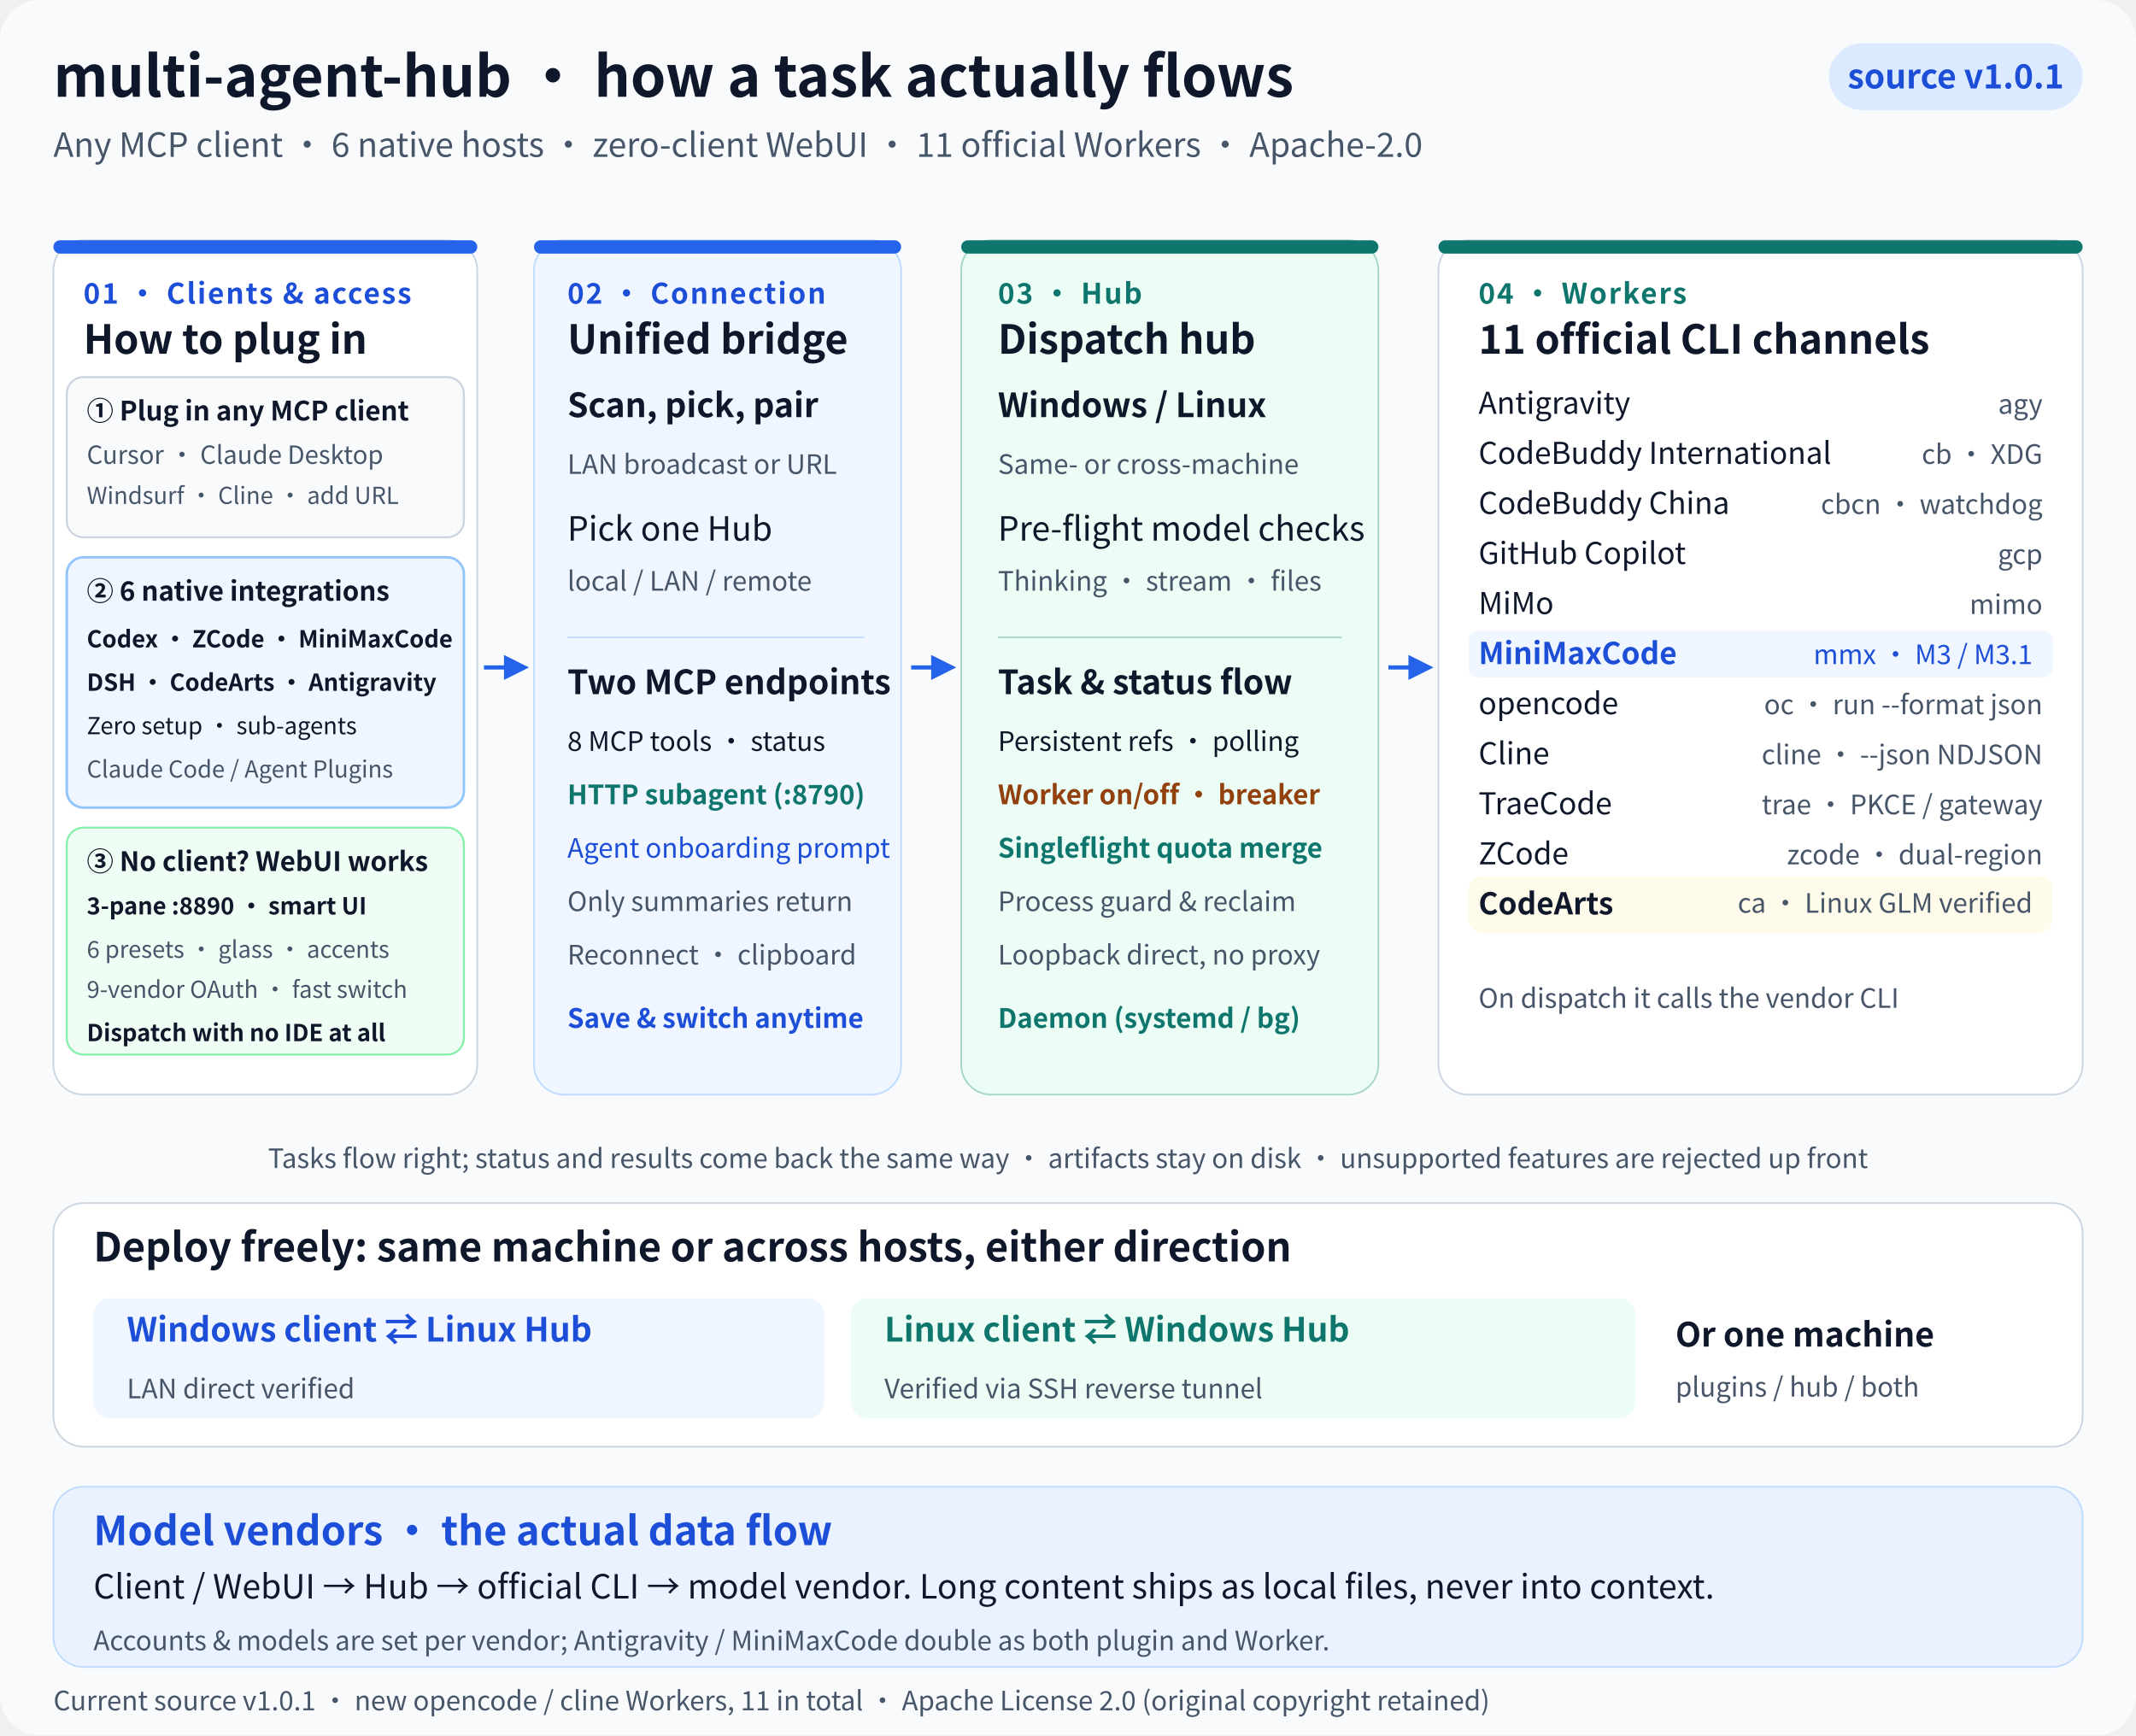
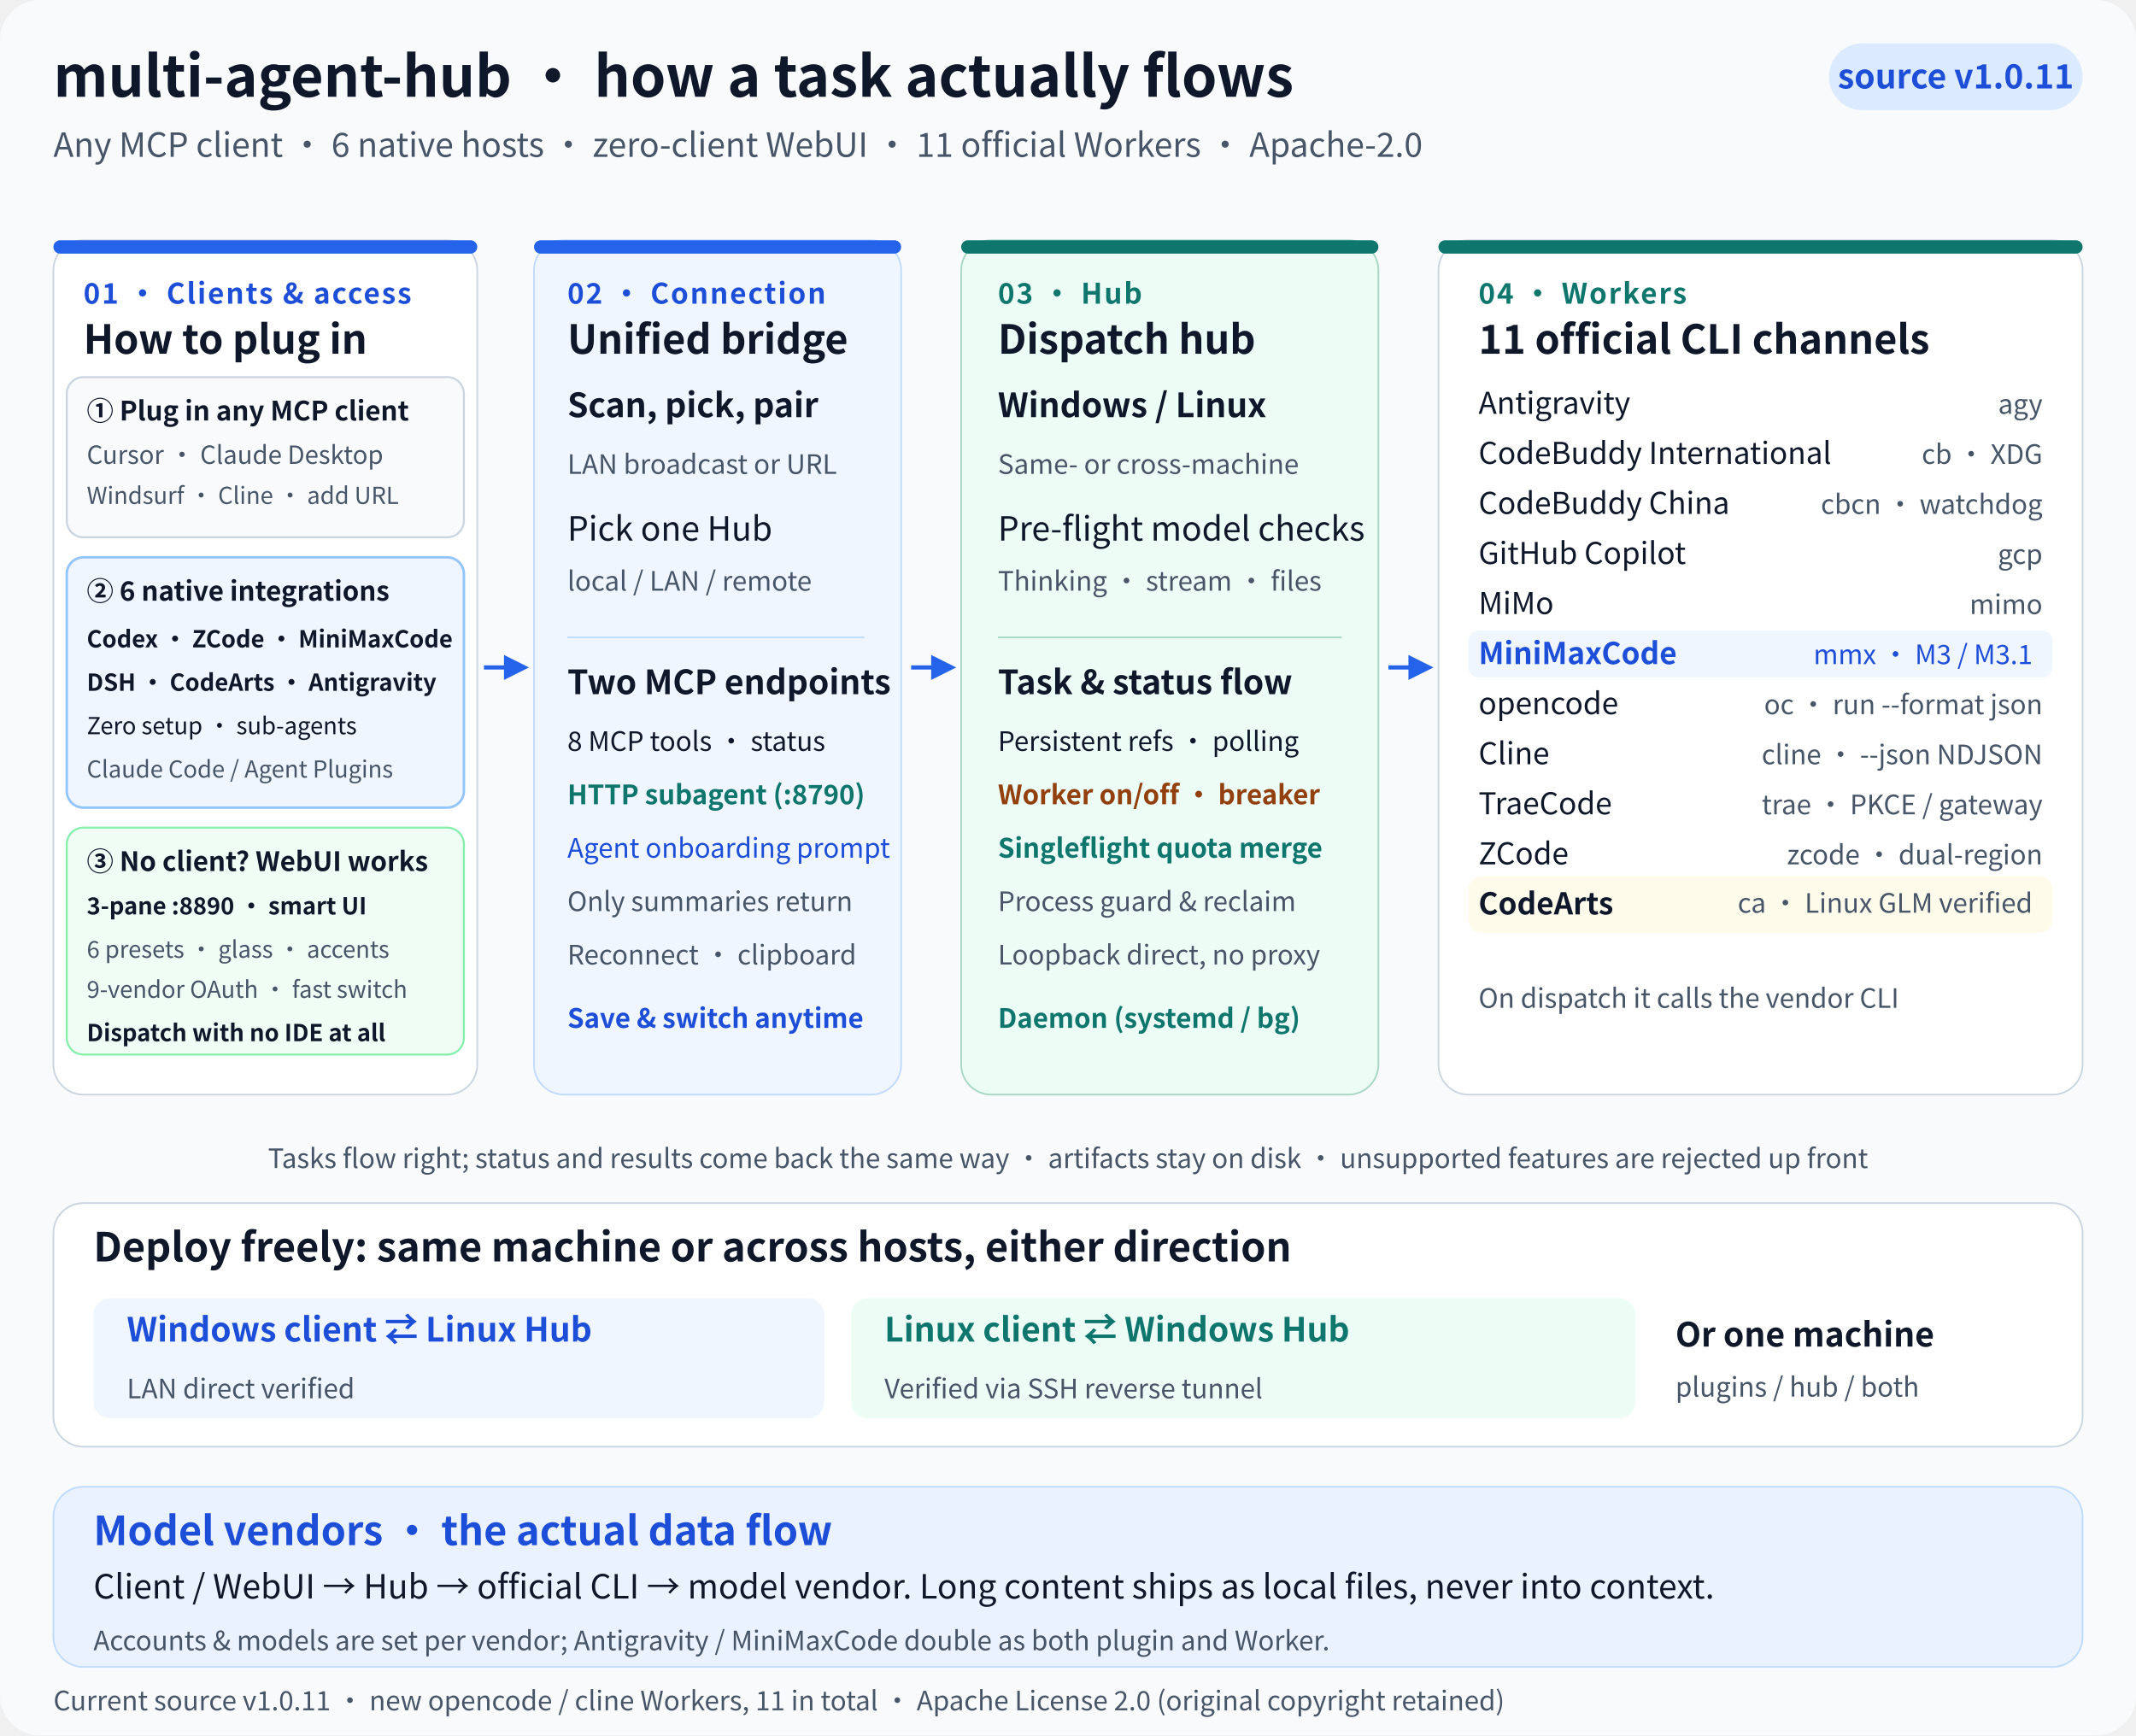
<svg xmlns="http://www.w3.org/2000/svg" width="1280" height="1040" viewBox="0 0 1280 1040" role="img" aria-labelledby="architecture-title architecture-desc">
  <defs>
    <style>
      text { font-family: 'Segoe UI', 'Microsoft YaHei', 'Noto Sans CJK SC', sans-serif; fill: #0f172a; }
      .title { font-size: 34px; font-weight: 700; }
      .heading { font-size: 24px; font-weight: 700; }
      .body { font-size: 20px; }
      .worker { font-size: 18px; }
      .small { font-size: 16px; }
      .tiny { font-size: 15px; }
      .micro { font-size: 14px; }
      .muted { fill: #475569; }
      .blue { fill: #1d4ed8; }
      .green { fill: #0f766e; }
      .amber { fill: #92400e; }
      .label { font-size: 17px; font-weight: 700; letter-spacing: 1px; }
    </style>
    <marker id="arrow" viewBox="0 0 10 10" refX="8" refY="5" markerWidth="6" markerHeight="6" orient="auto-start-reverse">
      <path d="M0 0 10 5 0 10Z" fill="#2563eb" />
    </marker>
  </defs>
  <rect width="1280" height="1040" rx="24" fill="#f8fafc" />
  <text x="32" y="58" class="title">multi-agent-hub · how a task actually flows</text>
  <rect x="1096" y="26" width="152" height="40" rx="20" fill="#dbeafe" />
-   <text x="1172" y="53" text-anchor="middle" class="body blue" font-weight="700">source v1.0.1</text>
+   <text x="1172" y="53" text-anchor="middle" class="body blue" font-weight="700">source v1.0.11</text>
  <text x="32" y="94" class="body muted">Any MCP client · 6 native hosts · zero-client WebUI · 11 official Workers · Apache-2.0</text>
  <g id="clients">
    <rect x="32" y="144" width="254" height="512" rx="18" fill="#ffffff" stroke="#cbd5e1" />
    <rect x="32" y="144" width="254" height="8" rx="4" fill="#2563eb" />
    <text x="50" y="182" class="label blue">01 · Clients &amp; access</text>
    <text x="50" y="212" class="heading">How to plug in</text>
    <rect x="40" y="226" width="238" height="96" rx="10" fill="#f8fafc" stroke="#cbd5e1" stroke-width="1.2" />
    <text x="52" y="252" font-size="16px" font-weight="700" fill="#334155">① Plug in any MCP client</text>
    <text x="52" y="278" class="tiny muted">Cursor · Claude Desktop</text>
    <text x="52" y="302" class="micro muted">Windsurf · Cline · add URL</text>
    <rect x="40" y="334" width="238" height="150" rx="10" fill="#eff6ff" stroke="#93c5fd" stroke-width="1.5" />
    <text x="52" y="360" font-size="16px" font-weight="700" fill="#1d4ed8">② 6 native integrations</text>
    <text x="52" y="388" font-size="14px" font-weight="600" fill="#1e293b">Codex · ZCode · MiniMaxCode</text>
    <text x="52" y="414" font-size="14px" font-weight="600" fill="#1e293b">DSH · CodeArts · Antigravity</text>
    <text x="52" y="440" font-size="14px" fill="#2563eb" font-weight="500">Zero setup · sub-agents</text>
    <text x="52" y="466" class="micro muted">Claude Code / Agent Plugins</text>
    <rect x="40" y="496" width="238" height="136" rx="10" fill="#f0fdf4" stroke="#86efac" stroke-width="1.2" />
    <text x="52" y="522" font-size="16px" font-weight="700" fill="#15803d">③ No client? WebUI works</text>
    <text x="52" y="548" font-size="14px" font-weight="600" fill="#166534">3-pane :8890 · smart UI</text>
    <text x="52" y="574" class="micro muted">6 presets · glass · accents</text>
    <text x="52" y="598" class="micro muted">9-vendor OAuth · fast switch</text>
    <text x="52" y="624" font-size="14px" fill="#16a34a" font-weight="600">Dispatch with no IDE at all</text>
  </g>
  <g id="connection">
    <rect x="320" y="144" width="220" height="512" rx="18" fill="#eff6ff" stroke="#bfdbfe" />
    <rect x="320" y="144" width="220" height="8" rx="4" fill="#2563eb" />
    <text x="340" y="182" class="label blue">02 · Connection</text>
    <text x="340" y="212" class="heading">Unified bridge</text>
    <text x="340" y="250" class="body" font-weight="700">Scan, pick, pair</text>
    <text x="340" y="284" class="small muted">LAN broadcast or URL</text>
    <text x="340" y="324" class="body">Pick one Hub</text>
    <text x="340" y="354" class="small muted">local / LAN / remote</text>
    <line x1="340" y1="382" x2="518" y2="382" stroke="#bfdbfe" />
    <text x="340" y="416" class="body" font-weight="700">Two MCP endpoints</text>
    <text x="340" y="450" class="small">8 MCP tools · status</text>
    <text x="340" y="482" class="small green" font-weight="600">HTTP subagent (:8790)</text>
    <text x="340" y="514" class="small blue">Agent onboarding prompt</text>
    <text x="340" y="546" class="small muted">Only summaries return</text>
    <text x="340" y="578" class="small muted">Reconnect · clipboard</text>
    <text x="340" y="616" class="small blue" font-weight="700">Save &amp; switch anytime</text>
  </g>
  <g id="hub">
    <rect x="576" y="144" width="250" height="512" rx="18" fill="#ecfdf5" stroke="#a7d8c4" />
    <rect x="576" y="144" width="250" height="8" rx="4" fill="#0f766e" />
    <text x="598" y="182" class="label green">03 · Hub</text>
    <text x="598" y="212" class="heading">Dispatch hub</text>
    <text x="598" y="250" class="body" font-weight="700">Windows / Linux</text>
    <text x="598" y="284" class="small muted">Same- or cross-machine</text>
    <text x="598" y="324" class="body">Pre-flight model checks</text>
    <text x="598" y="354" class="small muted">Thinking · stream · files</text>
    <line x1="598" y1="382" x2="804" y2="382" stroke="#a7d8c4" />
    <text x="598" y="416" class="body" font-weight="700">Task &amp; status flow</text>
    <text x="598" y="450" class="small">Persistent refs · polling</text>
    <text x="598" y="482" class="small amber" font-weight="600">Worker on/off · breaker</text>
    <text x="598" y="514" class="small green" font-weight="600">Singleflight quota merge</text>
    <text x="598" y="546" class="small muted">Process guard &amp; reclaim</text>
    <text x="598" y="578" class="small muted">Loopback direct, no proxy</text>
    <text x="598" y="616" class="small green" font-weight="700">Daemon (systemd / bg)</text>
  </g>
  <g id="workers">
    <rect x="862" y="144" width="386" height="512" rx="18" fill="#ffffff" stroke="#cbd5e1" />
    <rect x="862" y="144" width="386" height="8" rx="4" fill="#0f766e" />
    <text x="886" y="182" class="label green">04 · Workers</text>
    <text x="886" y="212" class="heading">11 official CLI channels</text>
    <text x="886" y="248" class="worker">Antigravity</text>
    <text x="1224" y="248" text-anchor="end" class="small muted">agy</text>
    <text x="886" y="278" class="worker">CodeBuddy International</text>
    <text x="1224" y="278" text-anchor="end" class="small muted">cb · XDG</text>
    <text x="886" y="308" class="worker">CodeBuddy China</text>
    <text x="1224" y="308" text-anchor="end" class="small muted">cbcn · watchdog</text>
    <text x="886" y="338" class="worker">GitHub Copilot</text>
    <text x="1224" y="338" text-anchor="end" class="small muted">gcp</text>
    <text x="886" y="368" class="worker">MiMo</text>
    <text x="1224" y="368" text-anchor="end" class="small muted">mimo</text>
    <rect x="880" y="378" width="350" height="28" rx="6" fill="#eff6ff" />
    <text x="886" y="398" class="worker blue" font-weight="700">MiniMaxCode</text>
    <text x="1218" y="398" text-anchor="end" class="small blue">mmx · M3 / M3.1</text>
    <text x="886" y="428" class="worker">opencode</text>
    <text x="1224" y="428" text-anchor="end" class="small muted">oc · run --format json</text>
    <text x="886" y="458" class="worker">Cline</text>
    <text x="1224" y="458" text-anchor="end" class="small muted">cline · --json NDJSON</text>
    <text x="886" y="488" class="worker">TraeCode</text>
    <text x="1224" y="488" text-anchor="end" class="small muted">trae · PKCE / gateway</text>
    <text x="886" y="518" class="worker">ZCode</text>
    <text x="1224" y="518" text-anchor="end" class="small muted">zcode · dual-region</text>
    <rect x="880" y="525" width="350" height="34" rx="8" fill="#fffbeb" />
    <text x="886" y="548" class="worker" font-weight="700">CodeArts</text>
    <text x="1218" y="547" text-anchor="end" class="small muted">ca · Linux GLM verified</text>
    <text x="886" y="604" class="small muted">On dispatch it calls the vendor CLI</text>
  </g>
  <path d="M290 400H314" stroke="#2563eb" stroke-width="2.5" marker-end="url(#arrow)" />
  <path d="M546 400H570" stroke="#2563eb" stroke-width="2.5" marker-end="url(#arrow)" />
  <path d="M832 400H856" stroke="#2563eb" stroke-width="2.5" marker-end="url(#arrow)" />
  <text x="640" y="700" text-anchor="middle" class="small muted">Tasks flow right; status and results come back the same way · artifacts stay on disk · unsupported features are rejected up front</text>
  <rect x="32" y="721" width="1216" height="146" rx="18" fill="#ffffff" stroke="#cbd5e1" />
  <text x="56" y="756" class="heading">Deploy freely: same machine or across hosts, either direction</text>
  <rect x="56" y="778" width="438" height="72" rx="10" fill="#eff6ff" />
  <text x="76" y="804" class="body blue" font-weight="700">Windows client ⇄ Linux Hub</text>
  <text x="76" y="838" class="small muted">LAN direct verified</text>
  <rect x="510" y="778" width="470" height="72" rx="10" fill="#ecfdf5" />
  <text x="530" y="804" class="body green" font-weight="700">Linux client ⇄ Windows Hub</text>
  <text x="530" y="838" class="small muted">Verified via SSH reverse tunnel</text>
  <text x="1004" y="807" class="body" font-weight="700">Or one machine</text>
  <text x="1004" y="837" class="small muted">plugins / hub / both</text>
  <rect x="32" y="891" width="1216" height="108" rx="18" fill="#eaf2ff" stroke="#bfdbfe" />
  <text x="56" y="926" class="heading blue">Model vendors · the actual data flow</text>
  <text x="56" y="958" class="body">Client / WebUI → Hub → official CLI → model vendor. Long content ships as local files, never into context.</text>
  <text x="56" y="989" class="small muted">Accounts &amp; models are set per vendor; Antigravity / MiniMaxCode double as both plugin and Worker.</text>
-   <text x="32" y="1025" class="small muted">Current source v1.0.1 · new opencode / cline Workers, 11 in total · Apache License 2.0 (original copyright retained)</text>
+   <text x="32" y="1025" class="small muted">Current source v1.0.11 · new opencode / cline Workers, 11 in total · Apache License 2.0 (original copyright retained)</text>
</svg>
